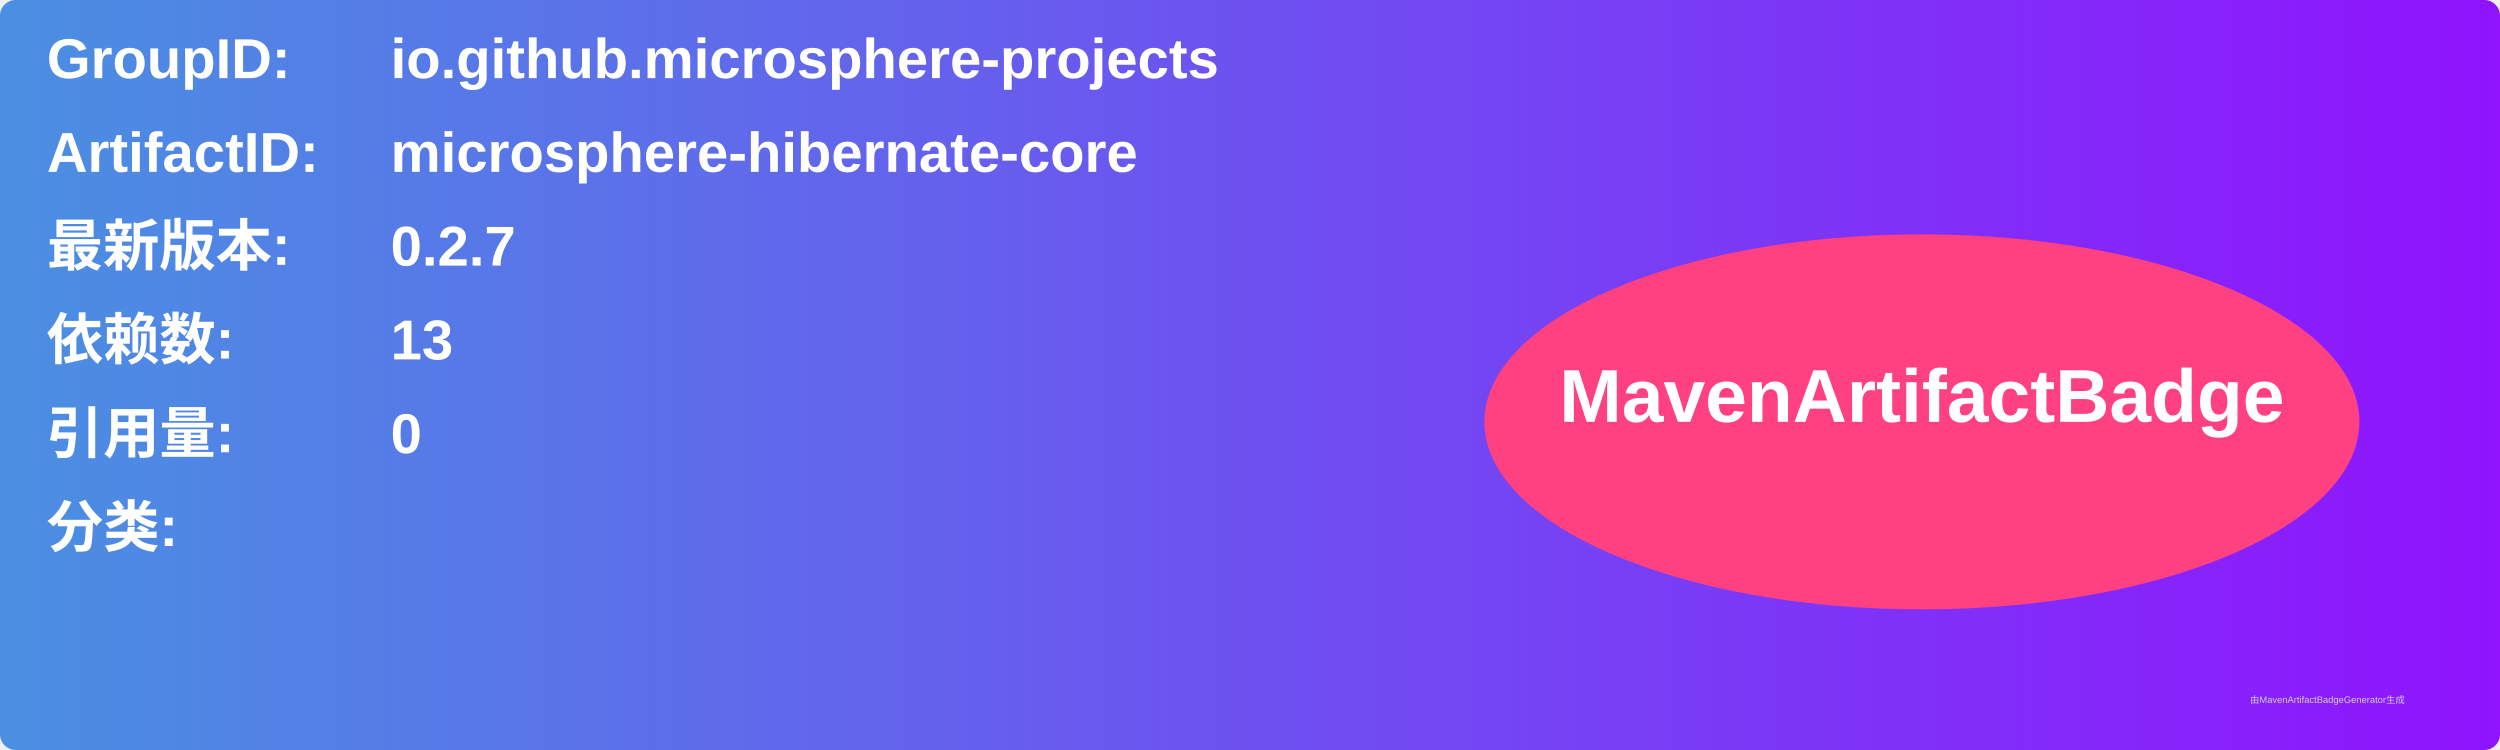
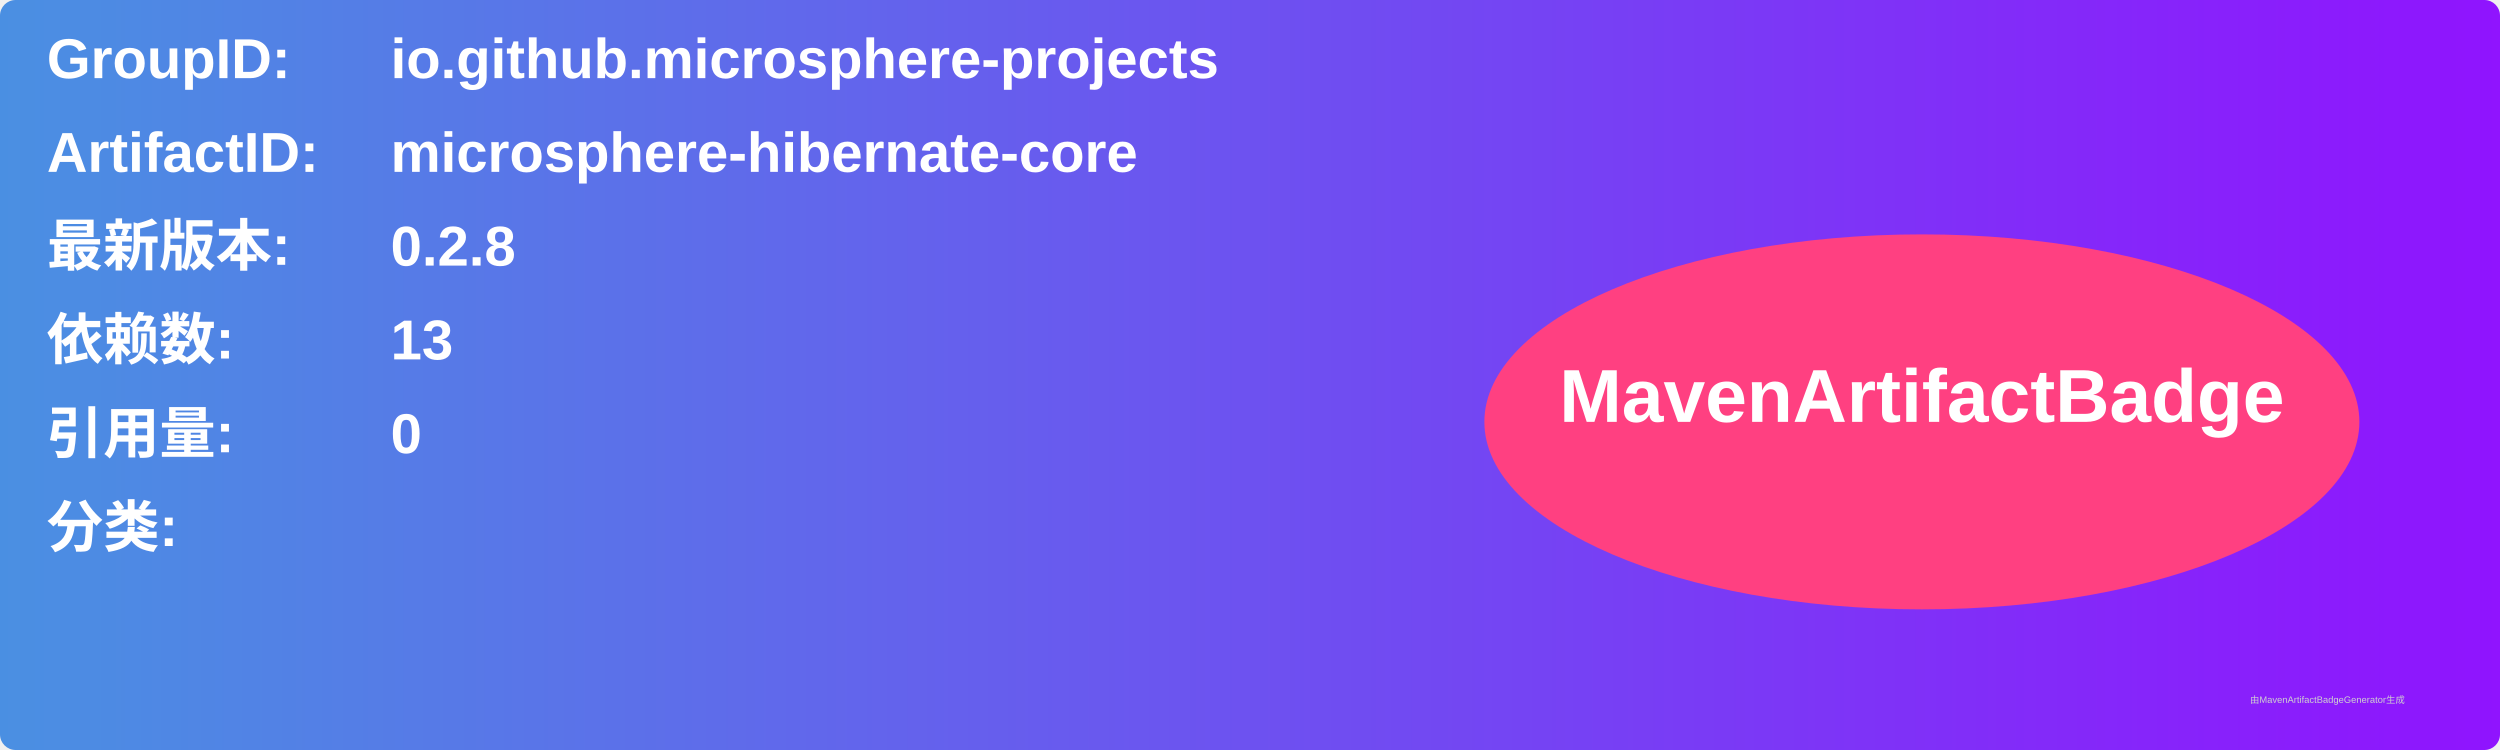
<svg xmlns="http://www.w3.org/2000/svg" width="800" height="240" viewBox="0 0 800 240">
  <linearGradient id="grad" x1="0%" y1="0%" x2="100%" y2="0%">
    <stop offset="0%" stop-color="#4a90e2" />
    <stop offset="100%" stop-color="#9013fe" />
  </linearGradient>
  <rect width="100%" height="100%" rx="5" ry="5" fill="url(#grad)" />
  <g transform="translate(15, 15)">
    <text x="0" y="10" font-family="Arial" font-size="18" fill="white" font-weight="bold" width="260">GroupID:</text>
    <text x="110" y="10" font-family="Arial" font-size="18" fill="white" font-weight="bold" width="460">io.github.microsphere-projects</text>
    <text x="0" y="40" font-family="Arial" font-size="18" fill="white" font-weight="bold" width="260">ArtifactID:</text>
    <text x="110" y="40" font-family="Arial" font-size="18" fill="white" font-weight="bold" width="460">microsphere-hibernate-core</text>
    <text x="0" y="70" font-family="Arial" font-size="18" fill="white" font-weight="bold">最新版本:</text>
    <text x="110" y="70" font-family="Arial" font-size="18" fill="white" font-weight="bold">
-       <tspan font-weight="bold">0.2.7</tspan>
+       <tspan font-weight="bold">0.2.8</tspan>
    </text>
    <text x="0" y="100" font-family="Arial" font-size="18" fill="white" font-weight="bold">依赖数: </text>
    <text x="110" y="100" font-family="Arial" font-size="18" fill="white">
      <tspan font-weight="bold">13</tspan>
    </text>
    <text x="0" y="130" font-family="Arial" font-size="18" fill="white" font-weight="bold">引用量: </text>
    <text x="110" y="130" font-family="Arial" font-size="18" fill="white">
      <tspan font-weight="bold">0</tspan>
    </text>
    <text x="0" y="160" font-family="Arial" font-size="18" fill="white" font-weight="bold">分类:</text>
    <text x="10" y="190" font-family="Arial" font-size="10" fill="white">
      <tspan font-weight="bold" />
    </text>
    <ellipse cx="600" cy="120" rx="140" ry="60" fill="#ff4081" />
    <text x="600" y="120" text-anchor="middle" font-family="Arial" font-size="24" fill="white" font-weight="bold">MavenArtifactBadge</text>
  </g>
  <text x="720" y="225" font-family="Arial" font-size="3" fill="#d0d0d0">由MavenArtifactBadgeGenerator生成</text>
</svg>
